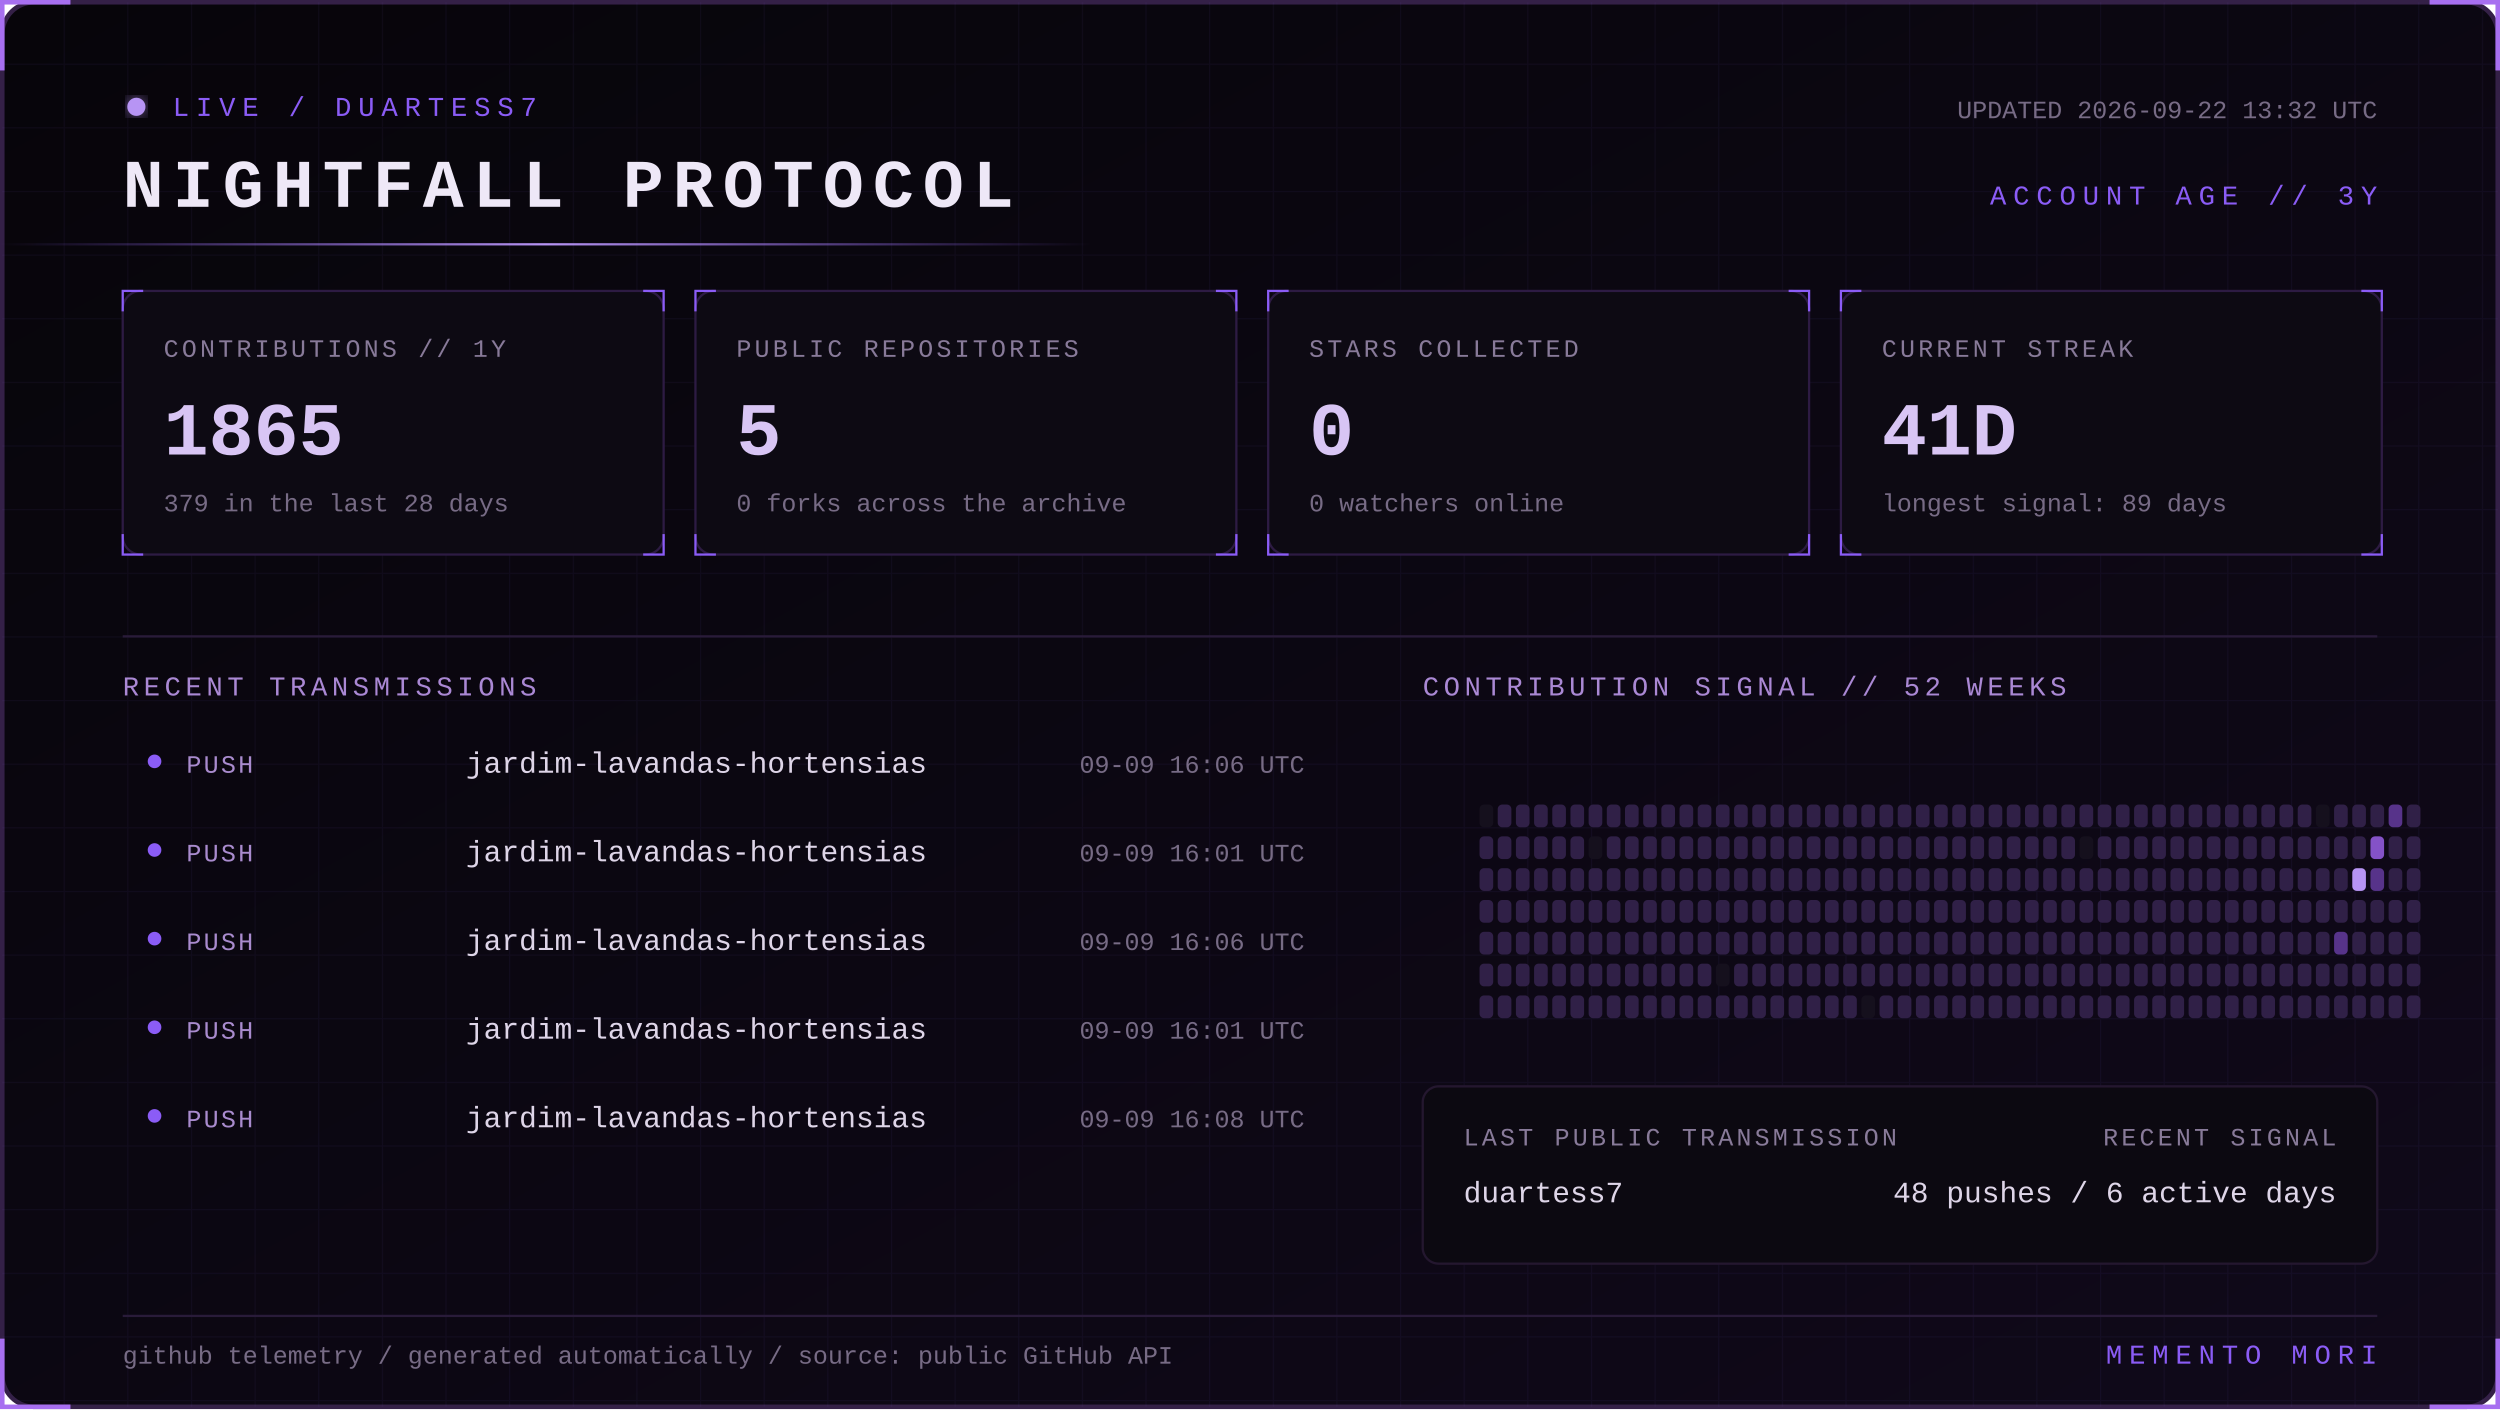
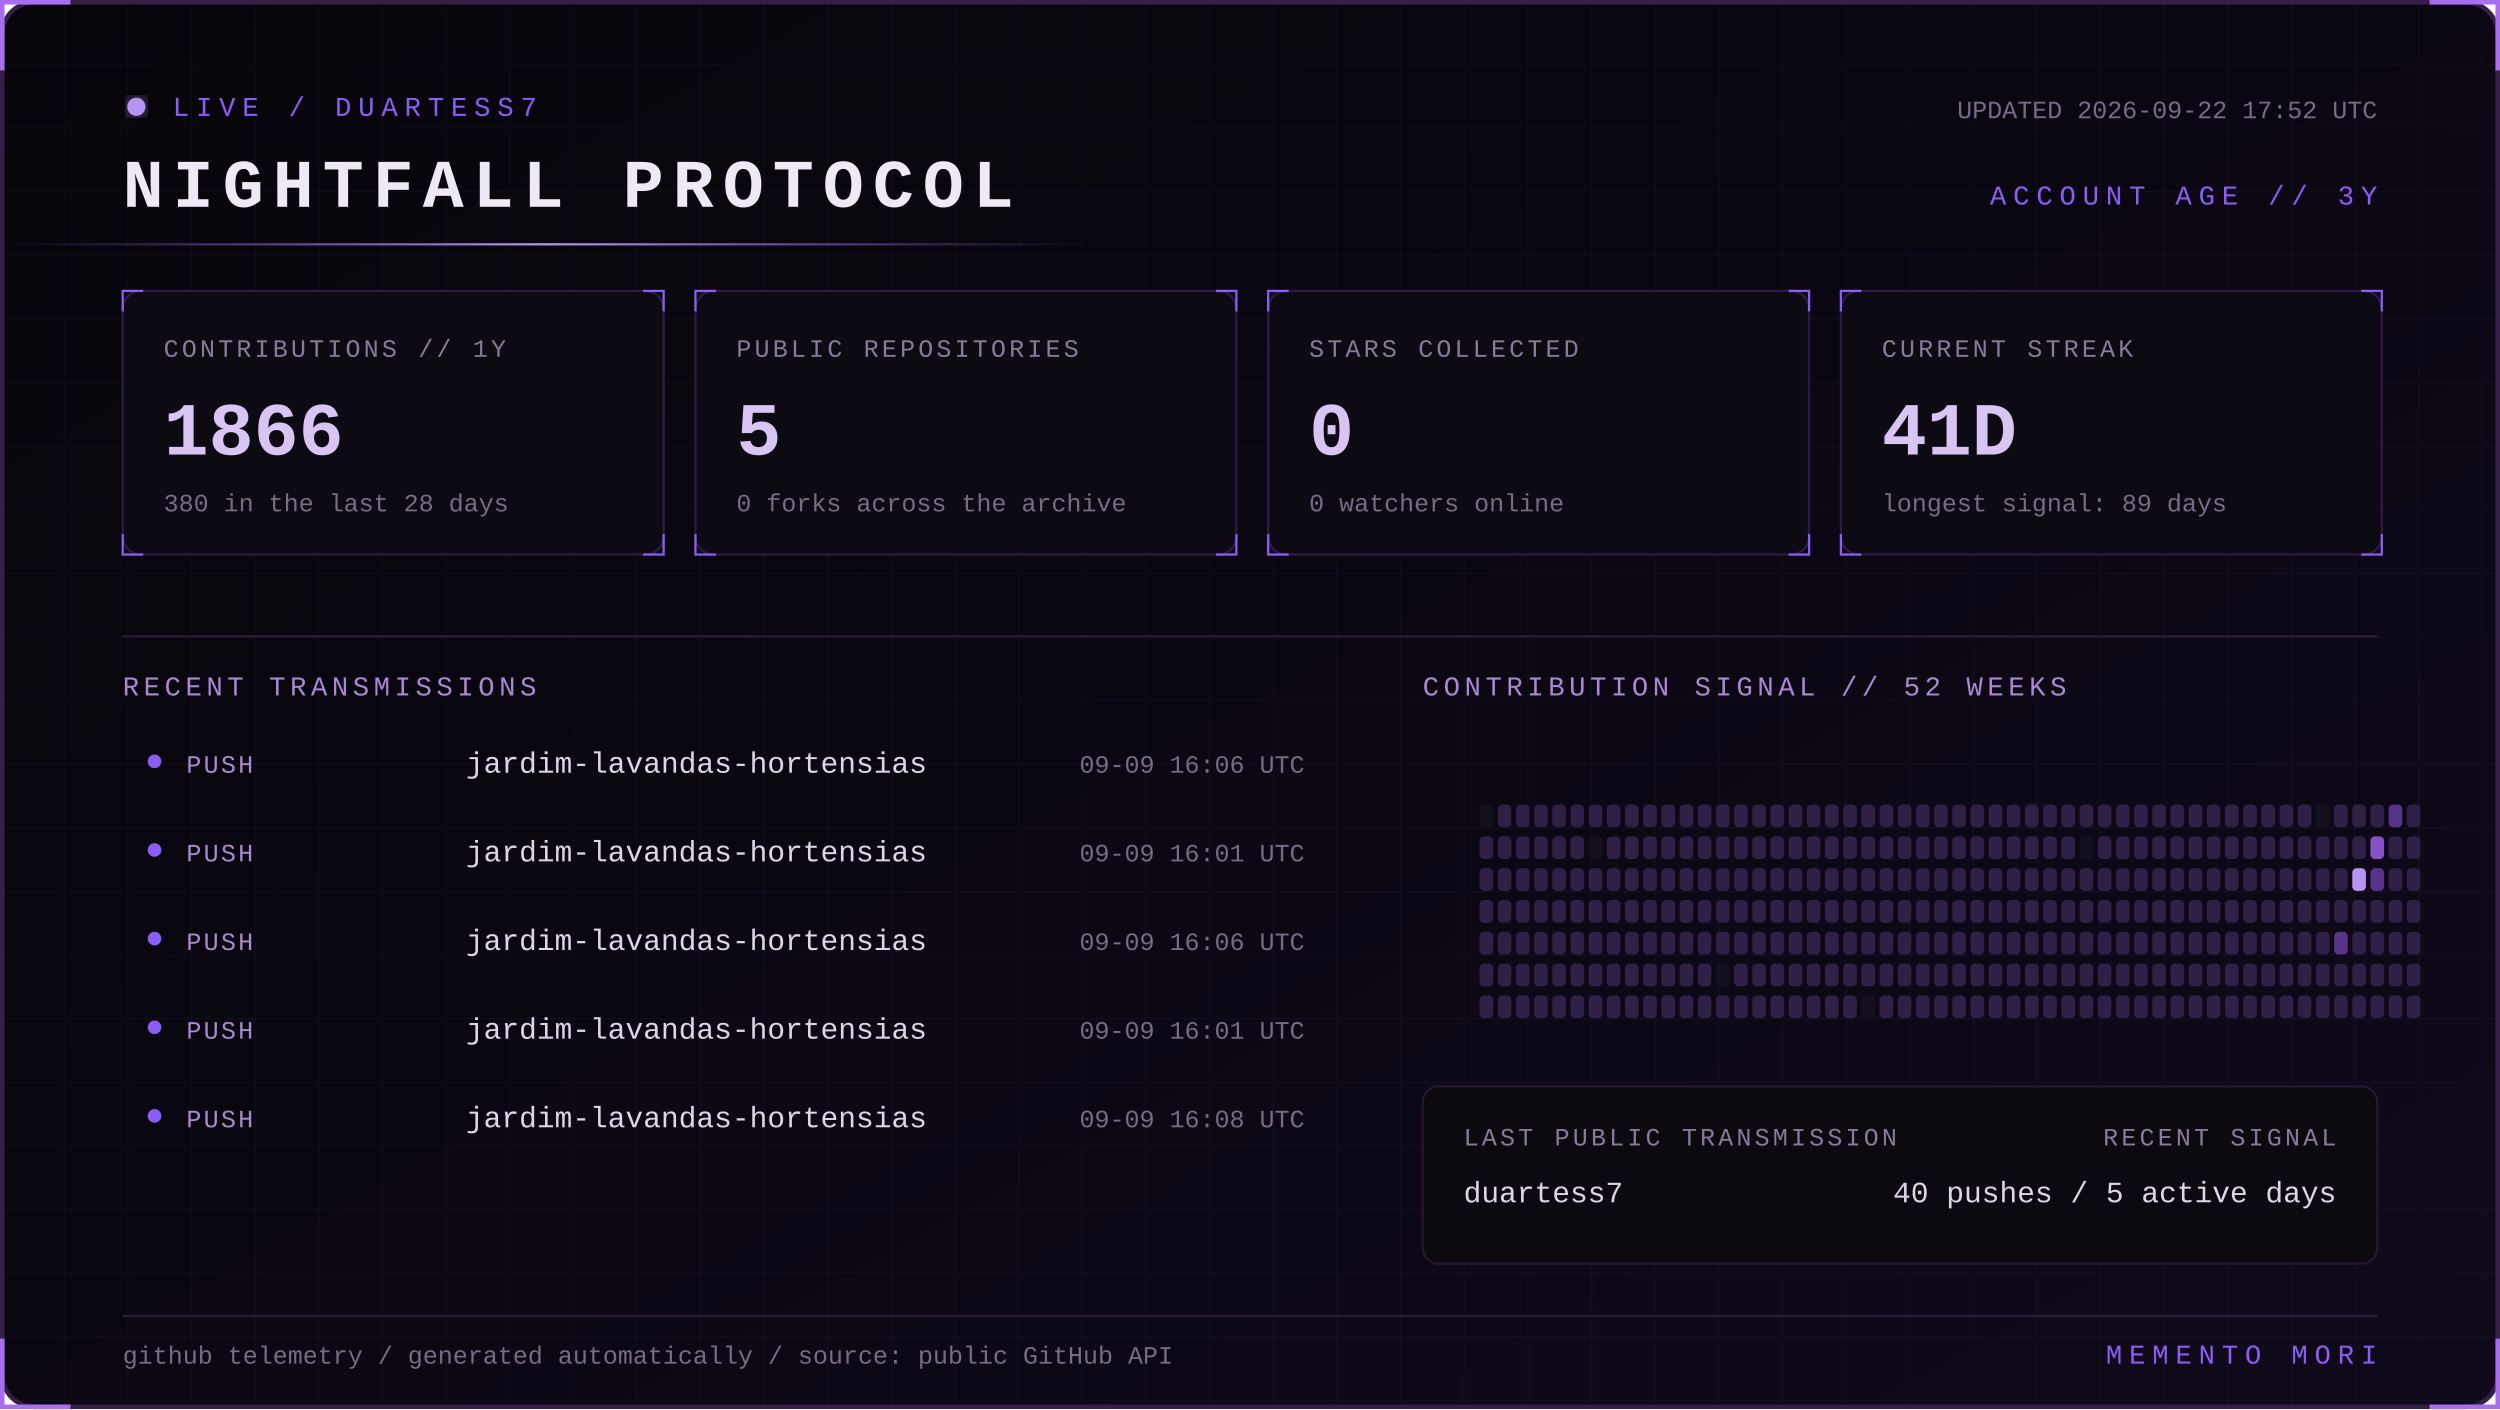
<svg xmlns="http://www.w3.org/2000/svg" width="1100" height="620" viewBox="0 0 1100 620" role="img" aria-labelledby="title desc">
  <defs>
    <linearGradient id="bg" x1="0" y1="0" x2="1" y2="1">
      <stop stop-color="#07050a" />
      <stop offset="1" stop-color="#10091a" />
    </linearGradient>
    <linearGradient id="beam">
      <stop stop-color="#8b5cf6" stop-opacity="0" />
      <stop offset=".5" stop-color="#b794f4" />
      <stop offset="1" stop-color="#8b5cf6" stop-opacity="0" />
    </linearGradient>
    <filter id="glow">
      <feGaussianBlur stdDeviation="4" result="b" />
      <feMerge>
        <feMergeNode in="b" />
        <feMergeNode in="SourceGraphic" />
      </feMerge>
    </filter>
    <pattern id="grid" width="28" height="28" patternUnits="userSpaceOnUse">
      <path d="M28 0H0V28" fill="none" stroke="#8b5cf6" stroke-opacity=".055" />
    </pattern>
    <style>
      text { font-family: Consolas, 'Courier New', monospace; }
      .kicker { fill:#8b5cf6; font-size:12px; letter-spacing:3px; }
      .title { fill:#eee8f7; font-size:30px; font-weight:700; letter-spacing:4px; }
      .label { fill:#887a99; font-size:11px; letter-spacing:1.4px; }
      .value { fill:#d8c5f4; font-size:33px; font-weight:700; }
      .detail,.pct { fill:#776b85; font-size:11px; }
      .section { fill:#aa88d4; font-size:12px; letter-spacing:2px; }
      .lang { fill:#ded5e8; font-size:13px; }
      .event { fill:#a98bce; font-size:11px; letter-spacing:1px; }
      .scan { animation:scan 5s linear infinite; }
      .blink { animation:blink 1.6s step-end infinite; }
      @keyframes scan { from { transform:translateX(-500px) } to { transform:translateX(1100px) } }
      @keyframes blink { 50% { opacity:.25 } }
    </style>
  </defs>
  <rect x="1" y="1" width="1098" height="618" rx="14" fill="url(#bg)" stroke="#342047" stroke-width="2" />
  <rect x="1" y="1" width="1098" height="618" rx="14" fill="url(#grid)" />
  <path d="M31 1H1v30 M1069 1h30v30 M1099 589v30h-30 M31 619H1v-30" stroke="#a76ff0" stroke-width="2" fill="none" />
  <g transform="translate(54 42)">
    <circle cx="6" cy="5" r="4" fill="#b794f4" filter="url(#glow)" class="blink" />
    <text x="22" y="9" class="kicker">LIVE / DUARTESS7</text>
    <text y="49" class="title">NIGHTFALL PROTOCOL</text>
-     <text x="992" y="10" text-anchor="end" class="detail">UPDATED 2026-09-22 13:32 UTC</text>
+     <text x="992" y="10" text-anchor="end" class="detail">UPDATED 2026-09-22 17:52 UTC</text>
    <text x="992" y="48" text-anchor="end" class="kicker">ACCOUNT AGE // 3Y</text>
  </g>
  <rect y="107" width="480" height="1" fill="url(#beam)" class="scan" />
  <g transform="translate(54 128)">
    <rect width="238" height="116" rx="8" fill="#0d0a13" stroke="#2d1b43" />
    <path d="M0 9V0h9 M229 0h9v9 M238 107v9h-9 M9 116H0v-9" stroke="#8b5cf6" fill="none" />
    <text x="18" y="29" class="label">CONTRIBUTIONS // 1Y</text>
-     <text x="18" y="72" class="value">1865</text>
-     <text x="18" y="97" class="detail">379 in the last 28 days</text>
+     <text x="18" y="72" class="value">1866</text>
+     <text x="18" y="97" class="detail">380 in the last 28 days</text>
  </g>
  <g transform="translate(306 128)">
    <rect width="238" height="116" rx="8" fill="#0d0a13" stroke="#2d1b43" />
    <path d="M0 9V0h9 M229 0h9v9 M238 107v9h-9 M9 116H0v-9" stroke="#8b5cf6" fill="none" />
    <text x="18" y="29" class="label">PUBLIC REPOSITORIES</text>
    <text x="18" y="72" class="value">5</text>
    <text x="18" y="97" class="detail">0 forks across the archive</text>
  </g>
  <g transform="translate(558 128)">
    <rect width="238" height="116" rx="8" fill="#0d0a13" stroke="#2d1b43" />
    <path d="M0 9V0h9 M229 0h9v9 M238 107v9h-9 M9 116H0v-9" stroke="#8b5cf6" fill="none" />
    <text x="18" y="29" class="label">STARS COLLECTED</text>
    <text x="18" y="72" class="value">0</text>
    <text x="18" y="97" class="detail">0 watchers online</text>
  </g>
  <g transform="translate(810 128)">
    <rect width="238" height="116" rx="8" fill="#0d0a13" stroke="#2d1b43" />
    <path d="M0 9V0h9 M229 0h9v9 M238 107v9h-9 M9 116H0v-9" stroke="#8b5cf6" fill="none" />
    <text x="18" y="29" class="label">CURRENT STREAK</text>
    <text x="18" y="72" class="value">41D</text>
    <text x="18" y="97" class="detail">longest signal: 89 days</text>
  </g>
  <path d="M54 280H1046" stroke="#291b39" />
  <text x="54" y="306" class="section">RECENT TRANSMISSIONS</text>
  <text x="626" y="306" class="section">CONTRIBUTION SIGNAL // 52 WEEKS</text>
  <circle cx="68" cy="335" r="3" fill="#8b5cf6" />
  <text x="82" y="340" class="event">PUSH</text>
  <text x="205" y="340" class="lang">jardim-lavandas-hortensias</text>
  <text x="574" y="340" text-anchor="end" class="pct">09-09 16:06 UTC</text>
  <circle cx="68" cy="374" r="3" fill="#8b5cf6" />
  <text x="82" y="379" class="event">PUSH</text>
  <text x="205" y="379" class="lang">jardim-lavandas-hortensias</text>
  <text x="574" y="379" text-anchor="end" class="pct">09-09 16:01 UTC</text>
  <circle cx="68" cy="413" r="3" fill="#8b5cf6" />
  <text x="82" y="418" class="event">PUSH</text>
  <text x="205" y="418" class="lang">jardim-lavandas-hortensias</text>
  <text x="574" y="418" text-anchor="end" class="pct">09-09 16:06 UTC</text>
  <circle cx="68" cy="452" r="3" fill="#8b5cf6" />
  <text x="82" y="457" class="event">PUSH</text>
  <text x="205" y="457" class="lang">jardim-lavandas-hortensias</text>
  <text x="574" y="457" text-anchor="end" class="pct">09-09 16:01 UTC</text>
  <circle cx="68" cy="491" r="3" fill="#8b5cf6" />
  <text x="82" y="496" class="event">PUSH</text>
  <text x="205" y="496" class="lang">jardim-lavandas-hortensias</text>
  <text x="574" y="496" text-anchor="end" class="pct">09-09 16:08 UTC</text>
  <g>
    <rect x="651" y="354" width="6" height="10" rx="2" fill="#15101d" />
    <rect x="651" y="368" width="6" height="10" rx="2" fill="#302047" />
    <rect x="651" y="382" width="6" height="10" rx="2" fill="#302047" />
    <rect x="651" y="396" width="6" height="10" rx="2" fill="#302047" />
    <rect x="651" y="410" width="6" height="10" rx="2" fill="#302047" />
    <rect x="651" y="424" width="6" height="10" rx="2" fill="#302047" />
    <rect x="651" y="438" width="6" height="10" rx="2" fill="#302047" />
    <rect x="659" y="354" width="6" height="10" rx="2" fill="#302047" />
    <rect x="659" y="368" width="6" height="10" rx="2" fill="#302047" />
    <rect x="659" y="382" width="6" height="10" rx="2" fill="#302047" />
    <rect x="659" y="396" width="6" height="10" rx="2" fill="#302047" />
    <rect x="659" y="410" width="6" height="10" rx="2" fill="#302047" />
    <rect x="659" y="424" width="6" height="10" rx="2" fill="#302047" />
    <rect x="659" y="438" width="6" height="10" rx="2" fill="#302047" />
    <rect x="667" y="354" width="6" height="10" rx="2" fill="#302047" />
    <rect x="667" y="368" width="6" height="10" rx="2" fill="#302047" />
    <rect x="667" y="382" width="6" height="10" rx="2" fill="#302047" />
    <rect x="667" y="396" width="6" height="10" rx="2" fill="#302047" />
    <rect x="667" y="410" width="6" height="10" rx="2" fill="#302047" />
    <rect x="667" y="424" width="6" height="10" rx="2" fill="#302047" />
    <rect x="667" y="438" width="6" height="10" rx="2" fill="#302047" />
    <rect x="675" y="354" width="6" height="10" rx="2" fill="#302047" />
    <rect x="675" y="368" width="6" height="10" rx="2" fill="#302047" />
    <rect x="675" y="382" width="6" height="10" rx="2" fill="#302047" />
    <rect x="675" y="396" width="6" height="10" rx="2" fill="#302047" />
    <rect x="675" y="410" width="6" height="10" rx="2" fill="#302047" />
    <rect x="675" y="424" width="6" height="10" rx="2" fill="#302047" />
    <rect x="675" y="438" width="6" height="10" rx="2" fill="#302047" />
    <rect x="683" y="354" width="6" height="10" rx="2" fill="#302047" />
    <rect x="683" y="368" width="6" height="10" rx="2" fill="#302047" />
    <rect x="683" y="382" width="6" height="10" rx="2" fill="#302047" />
    <rect x="683" y="396" width="6" height="10" rx="2" fill="#302047" />
    <rect x="683" y="410" width="6" height="10" rx="2" fill="#302047" />
    <rect x="683" y="424" width="6" height="10" rx="2" fill="#302047" />
    <rect x="683" y="438" width="6" height="10" rx="2" fill="#302047" />
    <rect x="691" y="354" width="6" height="10" rx="2" fill="#302047" />
    <rect x="691" y="368" width="6" height="10" rx="2" fill="#302047" />
    <rect x="691" y="382" width="6" height="10" rx="2" fill="#302047" />
    <rect x="691" y="396" width="6" height="10" rx="2" fill="#302047" />
    <rect x="691" y="410" width="6" height="10" rx="2" fill="#302047" />
    <rect x="691" y="424" width="6" height="10" rx="2" fill="#302047" />
    <rect x="691" y="438" width="6" height="10" rx="2" fill="#302047" />
    <rect x="699" y="354" width="6" height="10" rx="2" fill="#302047" />
    <rect x="699" y="368" width="6" height="10" rx="2" fill="#15101d" />
    <rect x="699" y="382" width="6" height="10" rx="2" fill="#302047" />
    <rect x="699" y="396" width="6" height="10" rx="2" fill="#302047" />
    <rect x="699" y="410" width="6" height="10" rx="2" fill="#302047" />
    <rect x="699" y="424" width="6" height="10" rx="2" fill="#302047" />
    <rect x="699" y="438" width="6" height="10" rx="2" fill="#302047" />
    <rect x="707" y="354" width="6" height="10" rx="2" fill="#302047" />
    <rect x="707" y="368" width="6" height="10" rx="2" fill="#302047" />
    <rect x="707" y="382" width="6" height="10" rx="2" fill="#302047" />
    <rect x="707" y="396" width="6" height="10" rx="2" fill="#302047" />
    <rect x="707" y="410" width="6" height="10" rx="2" fill="#302047" />
    <rect x="707" y="424" width="6" height="10" rx="2" fill="#302047" />
    <rect x="707" y="438" width="6" height="10" rx="2" fill="#302047" />
    <rect x="715" y="354" width="6" height="10" rx="2" fill="#302047" />
    <rect x="715" y="368" width="6" height="10" rx="2" fill="#302047" />
    <rect x="715" y="382" width="6" height="10" rx="2" fill="#302047" />
    <rect x="715" y="396" width="6" height="10" rx="2" fill="#302047" />
    <rect x="715" y="410" width="6" height="10" rx="2" fill="#302047" />
    <rect x="715" y="424" width="6" height="10" rx="2" fill="#302047" />
    <rect x="715" y="438" width="6" height="10" rx="2" fill="#302047" />
    <rect x="723" y="354" width="6" height="10" rx="2" fill="#302047" />
    <rect x="723" y="368" width="6" height="10" rx="2" fill="#302047" />
    <rect x="723" y="382" width="6" height="10" rx="2" fill="#302047" />
    <rect x="723" y="396" width="6" height="10" rx="2" fill="#302047" />
    <rect x="723" y="410" width="6" height="10" rx="2" fill="#302047" />
    <rect x="723" y="424" width="6" height="10" rx="2" fill="#302047" />
    <rect x="723" y="438" width="6" height="10" rx="2" fill="#302047" />
    <rect x="731" y="354" width="6" height="10" rx="2" fill="#302047" />
    <rect x="731" y="368" width="6" height="10" rx="2" fill="#302047" />
    <rect x="731" y="382" width="6" height="10" rx="2" fill="#302047" />
    <rect x="731" y="396" width="6" height="10" rx="2" fill="#302047" />
    <rect x="731" y="410" width="6" height="10" rx="2" fill="#302047" />
    <rect x="731" y="424" width="6" height="10" rx="2" fill="#302047" />
    <rect x="731" y="438" width="6" height="10" rx="2" fill="#302047" />
    <rect x="739" y="354" width="6" height="10" rx="2" fill="#302047" />
    <rect x="739" y="368" width="6" height="10" rx="2" fill="#302047" />
    <rect x="739" y="382" width="6" height="10" rx="2" fill="#302047" />
    <rect x="739" y="396" width="6" height="10" rx="2" fill="#302047" />
    <rect x="739" y="410" width="6" height="10" rx="2" fill="#302047" />
    <rect x="739" y="424" width="6" height="10" rx="2" fill="#302047" />
    <rect x="739" y="438" width="6" height="10" rx="2" fill="#302047" />
    <rect x="747" y="354" width="6" height="10" rx="2" fill="#302047" />
    <rect x="747" y="368" width="6" height="10" rx="2" fill="#302047" />
    <rect x="747" y="382" width="6" height="10" rx="2" fill="#302047" />
    <rect x="747" y="396" width="6" height="10" rx="2" fill="#302047" />
    <rect x="747" y="410" width="6" height="10" rx="2" fill="#302047" />
    <rect x="747" y="424" width="6" height="10" rx="2" fill="#302047" />
    <rect x="747" y="438" width="6" height="10" rx="2" fill="#302047" />
    <rect x="755" y="354" width="6" height="10" rx="2" fill="#302047" />
    <rect x="755" y="368" width="6" height="10" rx="2" fill="#302047" />
    <rect x="755" y="382" width="6" height="10" rx="2" fill="#302047" />
    <rect x="755" y="396" width="6" height="10" rx="2" fill="#302047" />
    <rect x="755" y="410" width="6" height="10" rx="2" fill="#302047" />
    <rect x="755" y="424" width="6" height="10" rx="2" fill="#15101d" />
    <rect x="755" y="438" width="6" height="10" rx="2" fill="#302047" />
    <rect x="763" y="354" width="6" height="10" rx="2" fill="#302047" />
    <rect x="763" y="368" width="6" height="10" rx="2" fill="#302047" />
    <rect x="763" y="382" width="6" height="10" rx="2" fill="#302047" />
    <rect x="763" y="396" width="6" height="10" rx="2" fill="#302047" />
    <rect x="763" y="410" width="6" height="10" rx="2" fill="#302047" />
    <rect x="763" y="424" width="6" height="10" rx="2" fill="#302047" />
    <rect x="763" y="438" width="6" height="10" rx="2" fill="#302047" />
    <rect x="771" y="354" width="6" height="10" rx="2" fill="#302047" />
    <rect x="771" y="368" width="6" height="10" rx="2" fill="#302047" />
    <rect x="771" y="382" width="6" height="10" rx="2" fill="#302047" />
    <rect x="771" y="396" width="6" height="10" rx="2" fill="#302047" />
    <rect x="771" y="410" width="6" height="10" rx="2" fill="#302047" />
    <rect x="771" y="424" width="6" height="10" rx="2" fill="#302047" />
    <rect x="771" y="438" width="6" height="10" rx="2" fill="#302047" />
    <rect x="779" y="354" width="6" height="10" rx="2" fill="#302047" />
    <rect x="779" y="368" width="6" height="10" rx="2" fill="#302047" />
    <rect x="779" y="382" width="6" height="10" rx="2" fill="#302047" />
    <rect x="779" y="396" width="6" height="10" rx="2" fill="#302047" />
    <rect x="779" y="410" width="6" height="10" rx="2" fill="#302047" />
    <rect x="779" y="424" width="6" height="10" rx="2" fill="#302047" />
    <rect x="779" y="438" width="6" height="10" rx="2" fill="#302047" />
    <rect x="787" y="354" width="6" height="10" rx="2" fill="#302047" />
    <rect x="787" y="368" width="6" height="10" rx="2" fill="#302047" />
    <rect x="787" y="382" width="6" height="10" rx="2" fill="#302047" />
    <rect x="787" y="396" width="6" height="10" rx="2" fill="#302047" />
    <rect x="787" y="410" width="6" height="10" rx="2" fill="#302047" />
    <rect x="787" y="424" width="6" height="10" rx="2" fill="#302047" />
    <rect x="787" y="438" width="6" height="10" rx="2" fill="#302047" />
    <rect x="795" y="354" width="6" height="10" rx="2" fill="#302047" />
    <rect x="795" y="368" width="6" height="10" rx="2" fill="#302047" />
    <rect x="795" y="382" width="6" height="10" rx="2" fill="#302047" />
    <rect x="795" y="396" width="6" height="10" rx="2" fill="#302047" />
    <rect x="795" y="410" width="6" height="10" rx="2" fill="#302047" />
    <rect x="795" y="424" width="6" height="10" rx="2" fill="#302047" />
    <rect x="795" y="438" width="6" height="10" rx="2" fill="#302047" />
    <rect x="803" y="354" width="6" height="10" rx="2" fill="#302047" />
    <rect x="803" y="368" width="6" height="10" rx="2" fill="#302047" />
    <rect x="803" y="382" width="6" height="10" rx="2" fill="#302047" />
    <rect x="803" y="396" width="6" height="10" rx="2" fill="#302047" />
    <rect x="803" y="410" width="6" height="10" rx="2" fill="#302047" />
    <rect x="803" y="424" width="6" height="10" rx="2" fill="#302047" />
    <rect x="803" y="438" width="6" height="10" rx="2" fill="#302047" />
    <rect x="811" y="354" width="6" height="10" rx="2" fill="#302047" />
    <rect x="811" y="368" width="6" height="10" rx="2" fill="#302047" />
    <rect x="811" y="382" width="6" height="10" rx="2" fill="#302047" />
    <rect x="811" y="396" width="6" height="10" rx="2" fill="#302047" />
    <rect x="811" y="410" width="6" height="10" rx="2" fill="#302047" />
    <rect x="811" y="424" width="6" height="10" rx="2" fill="#302047" />
    <rect x="811" y="438" width="6" height="10" rx="2" fill="#302047" />
    <rect x="819" y="354" width="6" height="10" rx="2" fill="#302047" />
    <rect x="819" y="368" width="6" height="10" rx="2" fill="#302047" />
    <rect x="819" y="382" width="6" height="10" rx="2" fill="#302047" />
    <rect x="819" y="396" width="6" height="10" rx="2" fill="#302047" />
    <rect x="819" y="410" width="6" height="10" rx="2" fill="#302047" />
    <rect x="819" y="424" width="6" height="10" rx="2" fill="#302047" />
    <rect x="819" y="438" width="6" height="10" rx="2" fill="#15101d" />
    <rect x="827" y="354" width="6" height="10" rx="2" fill="#302047" />
    <rect x="827" y="368" width="6" height="10" rx="2" fill="#302047" />
    <rect x="827" y="382" width="6" height="10" rx="2" fill="#302047" />
    <rect x="827" y="396" width="6" height="10" rx="2" fill="#302047" />
    <rect x="827" y="410" width="6" height="10" rx="2" fill="#302047" />
    <rect x="827" y="424" width="6" height="10" rx="2" fill="#302047" />
    <rect x="827" y="438" width="6" height="10" rx="2" fill="#302047" />
    <rect x="835" y="354" width="6" height="10" rx="2" fill="#302047" />
    <rect x="835" y="368" width="6" height="10" rx="2" fill="#302047" />
    <rect x="835" y="382" width="6" height="10" rx="2" fill="#302047" />
    <rect x="835" y="396" width="6" height="10" rx="2" fill="#302047" />
    <rect x="835" y="410" width="6" height="10" rx="2" fill="#302047" />
    <rect x="835" y="424" width="6" height="10" rx="2" fill="#302047" />
    <rect x="835" y="438" width="6" height="10" rx="2" fill="#302047" />
    <rect x="843" y="354" width="6" height="10" rx="2" fill="#302047" />
    <rect x="843" y="368" width="6" height="10" rx="2" fill="#302047" />
    <rect x="843" y="382" width="6" height="10" rx="2" fill="#302047" />
    <rect x="843" y="396" width="6" height="10" rx="2" fill="#302047" />
    <rect x="843" y="410" width="6" height="10" rx="2" fill="#302047" />
    <rect x="843" y="424" width="6" height="10" rx="2" fill="#302047" />
    <rect x="843" y="438" width="6" height="10" rx="2" fill="#302047" />
    <rect x="851" y="354" width="6" height="10" rx="2" fill="#302047" />
    <rect x="851" y="368" width="6" height="10" rx="2" fill="#302047" />
    <rect x="851" y="382" width="6" height="10" rx="2" fill="#302047" />
    <rect x="851" y="396" width="6" height="10" rx="2" fill="#302047" />
    <rect x="851" y="410" width="6" height="10" rx="2" fill="#302047" />
    <rect x="851" y="424" width="6" height="10" rx="2" fill="#302047" />
    <rect x="851" y="438" width="6" height="10" rx="2" fill="#302047" />
    <rect x="859" y="354" width="6" height="10" rx="2" fill="#302047" />
    <rect x="859" y="368" width="6" height="10" rx="2" fill="#302047" />
    <rect x="859" y="382" width="6" height="10" rx="2" fill="#302047" />
    <rect x="859" y="396" width="6" height="10" rx="2" fill="#302047" />
    <rect x="859" y="410" width="6" height="10" rx="2" fill="#302047" />
    <rect x="859" y="424" width="6" height="10" rx="2" fill="#302047" />
    <rect x="859" y="438" width="6" height="10" rx="2" fill="#302047" />
    <rect x="867" y="354" width="6" height="10" rx="2" fill="#302047" />
    <rect x="867" y="368" width="6" height="10" rx="2" fill="#302047" />
    <rect x="867" y="382" width="6" height="10" rx="2" fill="#302047" />
    <rect x="867" y="396" width="6" height="10" rx="2" fill="#302047" />
    <rect x="867" y="410" width="6" height="10" rx="2" fill="#302047" />
    <rect x="867" y="424" width="6" height="10" rx="2" fill="#302047" />
    <rect x="867" y="438" width="6" height="10" rx="2" fill="#302047" />
    <rect x="875" y="354" width="6" height="10" rx="2" fill="#302047" />
    <rect x="875" y="368" width="6" height="10" rx="2" fill="#302047" />
    <rect x="875" y="382" width="6" height="10" rx="2" fill="#302047" />
    <rect x="875" y="396" width="6" height="10" rx="2" fill="#302047" />
    <rect x="875" y="410" width="6" height="10" rx="2" fill="#302047" />
    <rect x="875" y="424" width="6" height="10" rx="2" fill="#302047" />
    <rect x="875" y="438" width="6" height="10" rx="2" fill="#302047" />
    <rect x="883" y="354" width="6" height="10" rx="2" fill="#302047" />
    <rect x="883" y="368" width="6" height="10" rx="2" fill="#302047" />
    <rect x="883" y="382" width="6" height="10" rx="2" fill="#302047" />
    <rect x="883" y="396" width="6" height="10" rx="2" fill="#302047" />
    <rect x="883" y="410" width="6" height="10" rx="2" fill="#302047" />
    <rect x="883" y="424" width="6" height="10" rx="2" fill="#302047" />
    <rect x="883" y="438" width="6" height="10" rx="2" fill="#302047" />
    <rect x="891" y="354" width="6" height="10" rx="2" fill="#302047" />
    <rect x="891" y="368" width="6" height="10" rx="2" fill="#302047" />
    <rect x="891" y="382" width="6" height="10" rx="2" fill="#302047" />
    <rect x="891" y="396" width="6" height="10" rx="2" fill="#302047" />
    <rect x="891" y="410" width="6" height="10" rx="2" fill="#302047" />
    <rect x="891" y="424" width="6" height="10" rx="2" fill="#302047" />
    <rect x="891" y="438" width="6" height="10" rx="2" fill="#302047" />
    <rect x="899" y="354" width="6" height="10" rx="2" fill="#302047" />
    <rect x="899" y="368" width="6" height="10" rx="2" fill="#302047" />
    <rect x="899" y="382" width="6" height="10" rx="2" fill="#302047" />
    <rect x="899" y="396" width="6" height="10" rx="2" fill="#302047" />
    <rect x="899" y="410" width="6" height="10" rx="2" fill="#302047" />
    <rect x="899" y="424" width="6" height="10" rx="2" fill="#302047" />
    <rect x="899" y="438" width="6" height="10" rx="2" fill="#302047" />
    <rect x="907" y="354" width="6" height="10" rx="2" fill="#302047" />
    <rect x="907" y="368" width="6" height="10" rx="2" fill="#302047" />
    <rect x="907" y="382" width="6" height="10" rx="2" fill="#302047" />
    <rect x="907" y="396" width="6" height="10" rx="2" fill="#302047" />
    <rect x="907" y="410" width="6" height="10" rx="2" fill="#302047" />
    <rect x="907" y="424" width="6" height="10" rx="2" fill="#302047" />
    <rect x="907" y="438" width="6" height="10" rx="2" fill="#302047" />
    <rect x="915" y="354" width="6" height="10" rx="2" fill="#302047" />
    <rect x="915" y="368" width="6" height="10" rx="2" fill="#15101d" />
    <rect x="915" y="382" width="6" height="10" rx="2" fill="#302047" />
    <rect x="915" y="396" width="6" height="10" rx="2" fill="#302047" />
    <rect x="915" y="410" width="6" height="10" rx="2" fill="#302047" />
    <rect x="915" y="424" width="6" height="10" rx="2" fill="#302047" />
    <rect x="915" y="438" width="6" height="10" rx="2" fill="#302047" />
    <rect x="923" y="354" width="6" height="10" rx="2" fill="#302047" />
    <rect x="923" y="368" width="6" height="10" rx="2" fill="#302047" />
    <rect x="923" y="382" width="6" height="10" rx="2" fill="#302047" />
    <rect x="923" y="396" width="6" height="10" rx="2" fill="#302047" />
    <rect x="923" y="410" width="6" height="10" rx="2" fill="#302047" />
    <rect x="923" y="424" width="6" height="10" rx="2" fill="#302047" />
    <rect x="923" y="438" width="6" height="10" rx="2" fill="#302047" />
    <rect x="931" y="354" width="6" height="10" rx="2" fill="#302047" />
    <rect x="931" y="368" width="6" height="10" rx="2" fill="#302047" />
    <rect x="931" y="382" width="6" height="10" rx="2" fill="#302047" />
    <rect x="931" y="396" width="6" height="10" rx="2" fill="#302047" />
    <rect x="931" y="410" width="6" height="10" rx="2" fill="#302047" />
    <rect x="931" y="424" width="6" height="10" rx="2" fill="#302047" />
    <rect x="931" y="438" width="6" height="10" rx="2" fill="#302047" />
    <rect x="939" y="354" width="6" height="10" rx="2" fill="#302047" />
    <rect x="939" y="368" width="6" height="10" rx="2" fill="#302047" />
    <rect x="939" y="382" width="6" height="10" rx="2" fill="#302047" />
    <rect x="939" y="396" width="6" height="10" rx="2" fill="#302047" />
    <rect x="939" y="410" width="6" height="10" rx="2" fill="#302047" />
    <rect x="939" y="424" width="6" height="10" rx="2" fill="#302047" />
    <rect x="939" y="438" width="6" height="10" rx="2" fill="#302047" />
    <rect x="947" y="354" width="6" height="10" rx="2" fill="#302047" />
    <rect x="947" y="368" width="6" height="10" rx="2" fill="#302047" />
    <rect x="947" y="382" width="6" height="10" rx="2" fill="#302047" />
    <rect x="947" y="396" width="6" height="10" rx="2" fill="#302047" />
    <rect x="947" y="410" width="6" height="10" rx="2" fill="#302047" />
    <rect x="947" y="424" width="6" height="10" rx="2" fill="#302047" />
    <rect x="947" y="438" width="6" height="10" rx="2" fill="#302047" />
    <rect x="955" y="354" width="6" height="10" rx="2" fill="#302047" />
    <rect x="955" y="368" width="6" height="10" rx="2" fill="#302047" />
    <rect x="955" y="382" width="6" height="10" rx="2" fill="#302047" />
    <rect x="955" y="396" width="6" height="10" rx="2" fill="#302047" />
    <rect x="955" y="410" width="6" height="10" rx="2" fill="#302047" />
    <rect x="955" y="424" width="6" height="10" rx="2" fill="#302047" />
    <rect x="955" y="438" width="6" height="10" rx="2" fill="#302047" />
    <rect x="963" y="354" width="6" height="10" rx="2" fill="#302047" />
    <rect x="963" y="368" width="6" height="10" rx="2" fill="#302047" />
    <rect x="963" y="382" width="6" height="10" rx="2" fill="#302047" />
    <rect x="963" y="396" width="6" height="10" rx="2" fill="#302047" />
    <rect x="963" y="410" width="6" height="10" rx="2" fill="#302047" />
    <rect x="963" y="424" width="6" height="10" rx="2" fill="#302047" />
    <rect x="963" y="438" width="6" height="10" rx="2" fill="#302047" />
    <rect x="971" y="354" width="6" height="10" rx="2" fill="#302047" />
    <rect x="971" y="368" width="6" height="10" rx="2" fill="#302047" />
    <rect x="971" y="382" width="6" height="10" rx="2" fill="#302047" />
    <rect x="971" y="396" width="6" height="10" rx="2" fill="#302047" />
    <rect x="971" y="410" width="6" height="10" rx="2" fill="#302047" />
    <rect x="971" y="424" width="6" height="10" rx="2" fill="#302047" />
    <rect x="971" y="438" width="6" height="10" rx="2" fill="#302047" />
    <rect x="979" y="354" width="6" height="10" rx="2" fill="#302047" />
    <rect x="979" y="368" width="6" height="10" rx="2" fill="#302047" />
    <rect x="979" y="382" width="6" height="10" rx="2" fill="#302047" />
    <rect x="979" y="396" width="6" height="10" rx="2" fill="#302047" />
    <rect x="979" y="410" width="6" height="10" rx="2" fill="#302047" />
    <rect x="979" y="424" width="6" height="10" rx="2" fill="#302047" />
    <rect x="979" y="438" width="6" height="10" rx="2" fill="#302047" />
    <rect x="987" y="354" width="6" height="10" rx="2" fill="#302047" />
    <rect x="987" y="368" width="6" height="10" rx="2" fill="#302047" />
    <rect x="987" y="382" width="6" height="10" rx="2" fill="#302047" />
    <rect x="987" y="396" width="6" height="10" rx="2" fill="#302047" />
    <rect x="987" y="410" width="6" height="10" rx="2" fill="#302047" />
    <rect x="987" y="424" width="6" height="10" rx="2" fill="#302047" />
    <rect x="987" y="438" width="6" height="10" rx="2" fill="#302047" />
    <rect x="995" y="354" width="6" height="10" rx="2" fill="#302047" />
    <rect x="995" y="368" width="6" height="10" rx="2" fill="#302047" />
    <rect x="995" y="382" width="6" height="10" rx="2" fill="#302047" />
    <rect x="995" y="396" width="6" height="10" rx="2" fill="#302047" />
    <rect x="995" y="410" width="6" height="10" rx="2" fill="#302047" />
    <rect x="995" y="424" width="6" height="10" rx="2" fill="#302047" />
    <rect x="995" y="438" width="6" height="10" rx="2" fill="#302047" />
    <rect x="1003" y="354" width="6" height="10" rx="2" fill="#302047" />
    <rect x="1003" y="368" width="6" height="10" rx="2" fill="#302047" />
    <rect x="1003" y="382" width="6" height="10" rx="2" fill="#302047" />
    <rect x="1003" y="396" width="6" height="10" rx="2" fill="#302047" />
    <rect x="1003" y="410" width="6" height="10" rx="2" fill="#302047" />
    <rect x="1003" y="424" width="6" height="10" rx="2" fill="#302047" />
    <rect x="1003" y="438" width="6" height="10" rx="2" fill="#302047" />
    <rect x="1011" y="354" width="6" height="10" rx="2" fill="#302047" />
    <rect x="1011" y="368" width="6" height="10" rx="2" fill="#302047" />
    <rect x="1011" y="382" width="6" height="10" rx="2" fill="#302047" />
    <rect x="1011" y="396" width="6" height="10" rx="2" fill="#302047" />
    <rect x="1011" y="410" width="6" height="10" rx="2" fill="#302047" />
    <rect x="1011" y="424" width="6" height="10" rx="2" fill="#302047" />
    <rect x="1011" y="438" width="6" height="10" rx="2" fill="#302047" />
    <rect x="1019" y="354" width="6" height="10" rx="2" fill="#15101d" />
    <rect x="1019" y="368" width="6" height="10" rx="2" fill="#302047" />
    <rect x="1019" y="382" width="6" height="10" rx="2" fill="#302047" />
    <rect x="1019" y="396" width="6" height="10" rx="2" fill="#302047" />
    <rect x="1019" y="410" width="6" height="10" rx="2" fill="#302047" />
    <rect x="1019" y="424" width="6" height="10" rx="2" fill="#302047" />
    <rect x="1019" y="438" width="6" height="10" rx="2" fill="#302047" />
    <rect x="1027" y="354" width="6" height="10" rx="2" fill="#302047" />
    <rect x="1027" y="368" width="6" height="10" rx="2" fill="#302047" />
    <rect x="1027" y="382" width="6" height="10" rx="2" fill="#302047" />
    <rect x="1027" y="396" width="6" height="10" rx="2" fill="#302047" />
    <rect x="1027" y="410" width="6" height="10" rx="2" fill="#57338a" />
    <rect x="1027" y="424" width="6" height="10" rx="2" fill="#302047" />
    <rect x="1027" y="438" width="6" height="10" rx="2" fill="#302047" />
    <rect x="1035" y="354" width="6" height="10" rx="2" fill="#302047" />
    <rect x="1035" y="368" width="6" height="10" rx="2" fill="#302047" />
    <rect x="1035" y="382" width="6" height="10" rx="2" fill="#b794f4" />
    <rect x="1035" y="396" width="6" height="10" rx="2" fill="#302047" />
    <rect x="1035" y="410" width="6" height="10" rx="2" fill="#302047" />
    <rect x="1035" y="424" width="6" height="10" rx="2" fill="#302047" />
    <rect x="1035" y="438" width="6" height="10" rx="2" fill="#302047" />
    <rect x="1043" y="354" width="6" height="10" rx="2" fill="#302047" />
    <rect x="1043" y="368" width="6" height="10" rx="2" fill="#8452c7" />
    <rect x="1043" y="382" width="6" height="10" rx="2" fill="#57338a" />
    <rect x="1043" y="396" width="6" height="10" rx="2" fill="#302047" />
    <rect x="1043" y="410" width="6" height="10" rx="2" fill="#302047" />
    <rect x="1043" y="424" width="6" height="10" rx="2" fill="#302047" />
    <rect x="1043" y="438" width="6" height="10" rx="2" fill="#302047" />
    <rect x="1051" y="354" width="6" height="10" rx="2" fill="#57338a" />
    <rect x="1051" y="368" width="6" height="10" rx="2" fill="#302047" />
    <rect x="1051" y="382" width="6" height="10" rx="2" fill="#302047" />
    <rect x="1051" y="396" width="6" height="10" rx="2" fill="#302047" />
    <rect x="1051" y="410" width="6" height="10" rx="2" fill="#302047" />
    <rect x="1051" y="424" width="6" height="10" rx="2" fill="#302047" />
    <rect x="1051" y="438" width="6" height="10" rx="2" fill="#302047" />
    <rect x="1059" y="354" width="6" height="10" rx="2" fill="#302047" />
    <rect x="1059" y="368" width="6" height="10" rx="2" fill="#302047" />
    <rect x="1059" y="382" width="6" height="10" rx="2" fill="#302047" />
    <rect x="1059" y="396" width="6" height="10" rx="2" fill="#302047" />
    <rect x="1059" y="410" width="6" height="10" rx="2" fill="#302047" />
    <rect x="1059" y="424" width="6" height="10" rx="2" fill="#302047" />
    <rect x="1059" y="438" width="6" height="10" rx="2" fill="#302047" />
  </g>
  <g transform="translate(626 478)">
    <rect width="420" height="78" rx="7" fill="#0c0911" stroke="#24172f" />
    <text x="18" y="26" class="label">LAST PUBLIC TRANSMISSION</text>
    <text x="18" y="51" class="lang">duartess7</text>
    <text x="402" y="26" text-anchor="end" class="label">RECENT SIGNAL</text>
-     <text x="402" y="51" text-anchor="end" class="lang">48 pushes / 6 active days</text>
+     <text x="402" y="51" text-anchor="end" class="lang">40 pushes / 5 active days</text>
  </g>
  <path d="M54 579H1046" stroke="#291b39" />
  <text x="54" y="600" class="detail">github telemetry / generated automatically / source: public GitHub API</text>
  <text x="1046" y="600" text-anchor="end" class="kicker">MEMENTO MORI</text>
</svg>
